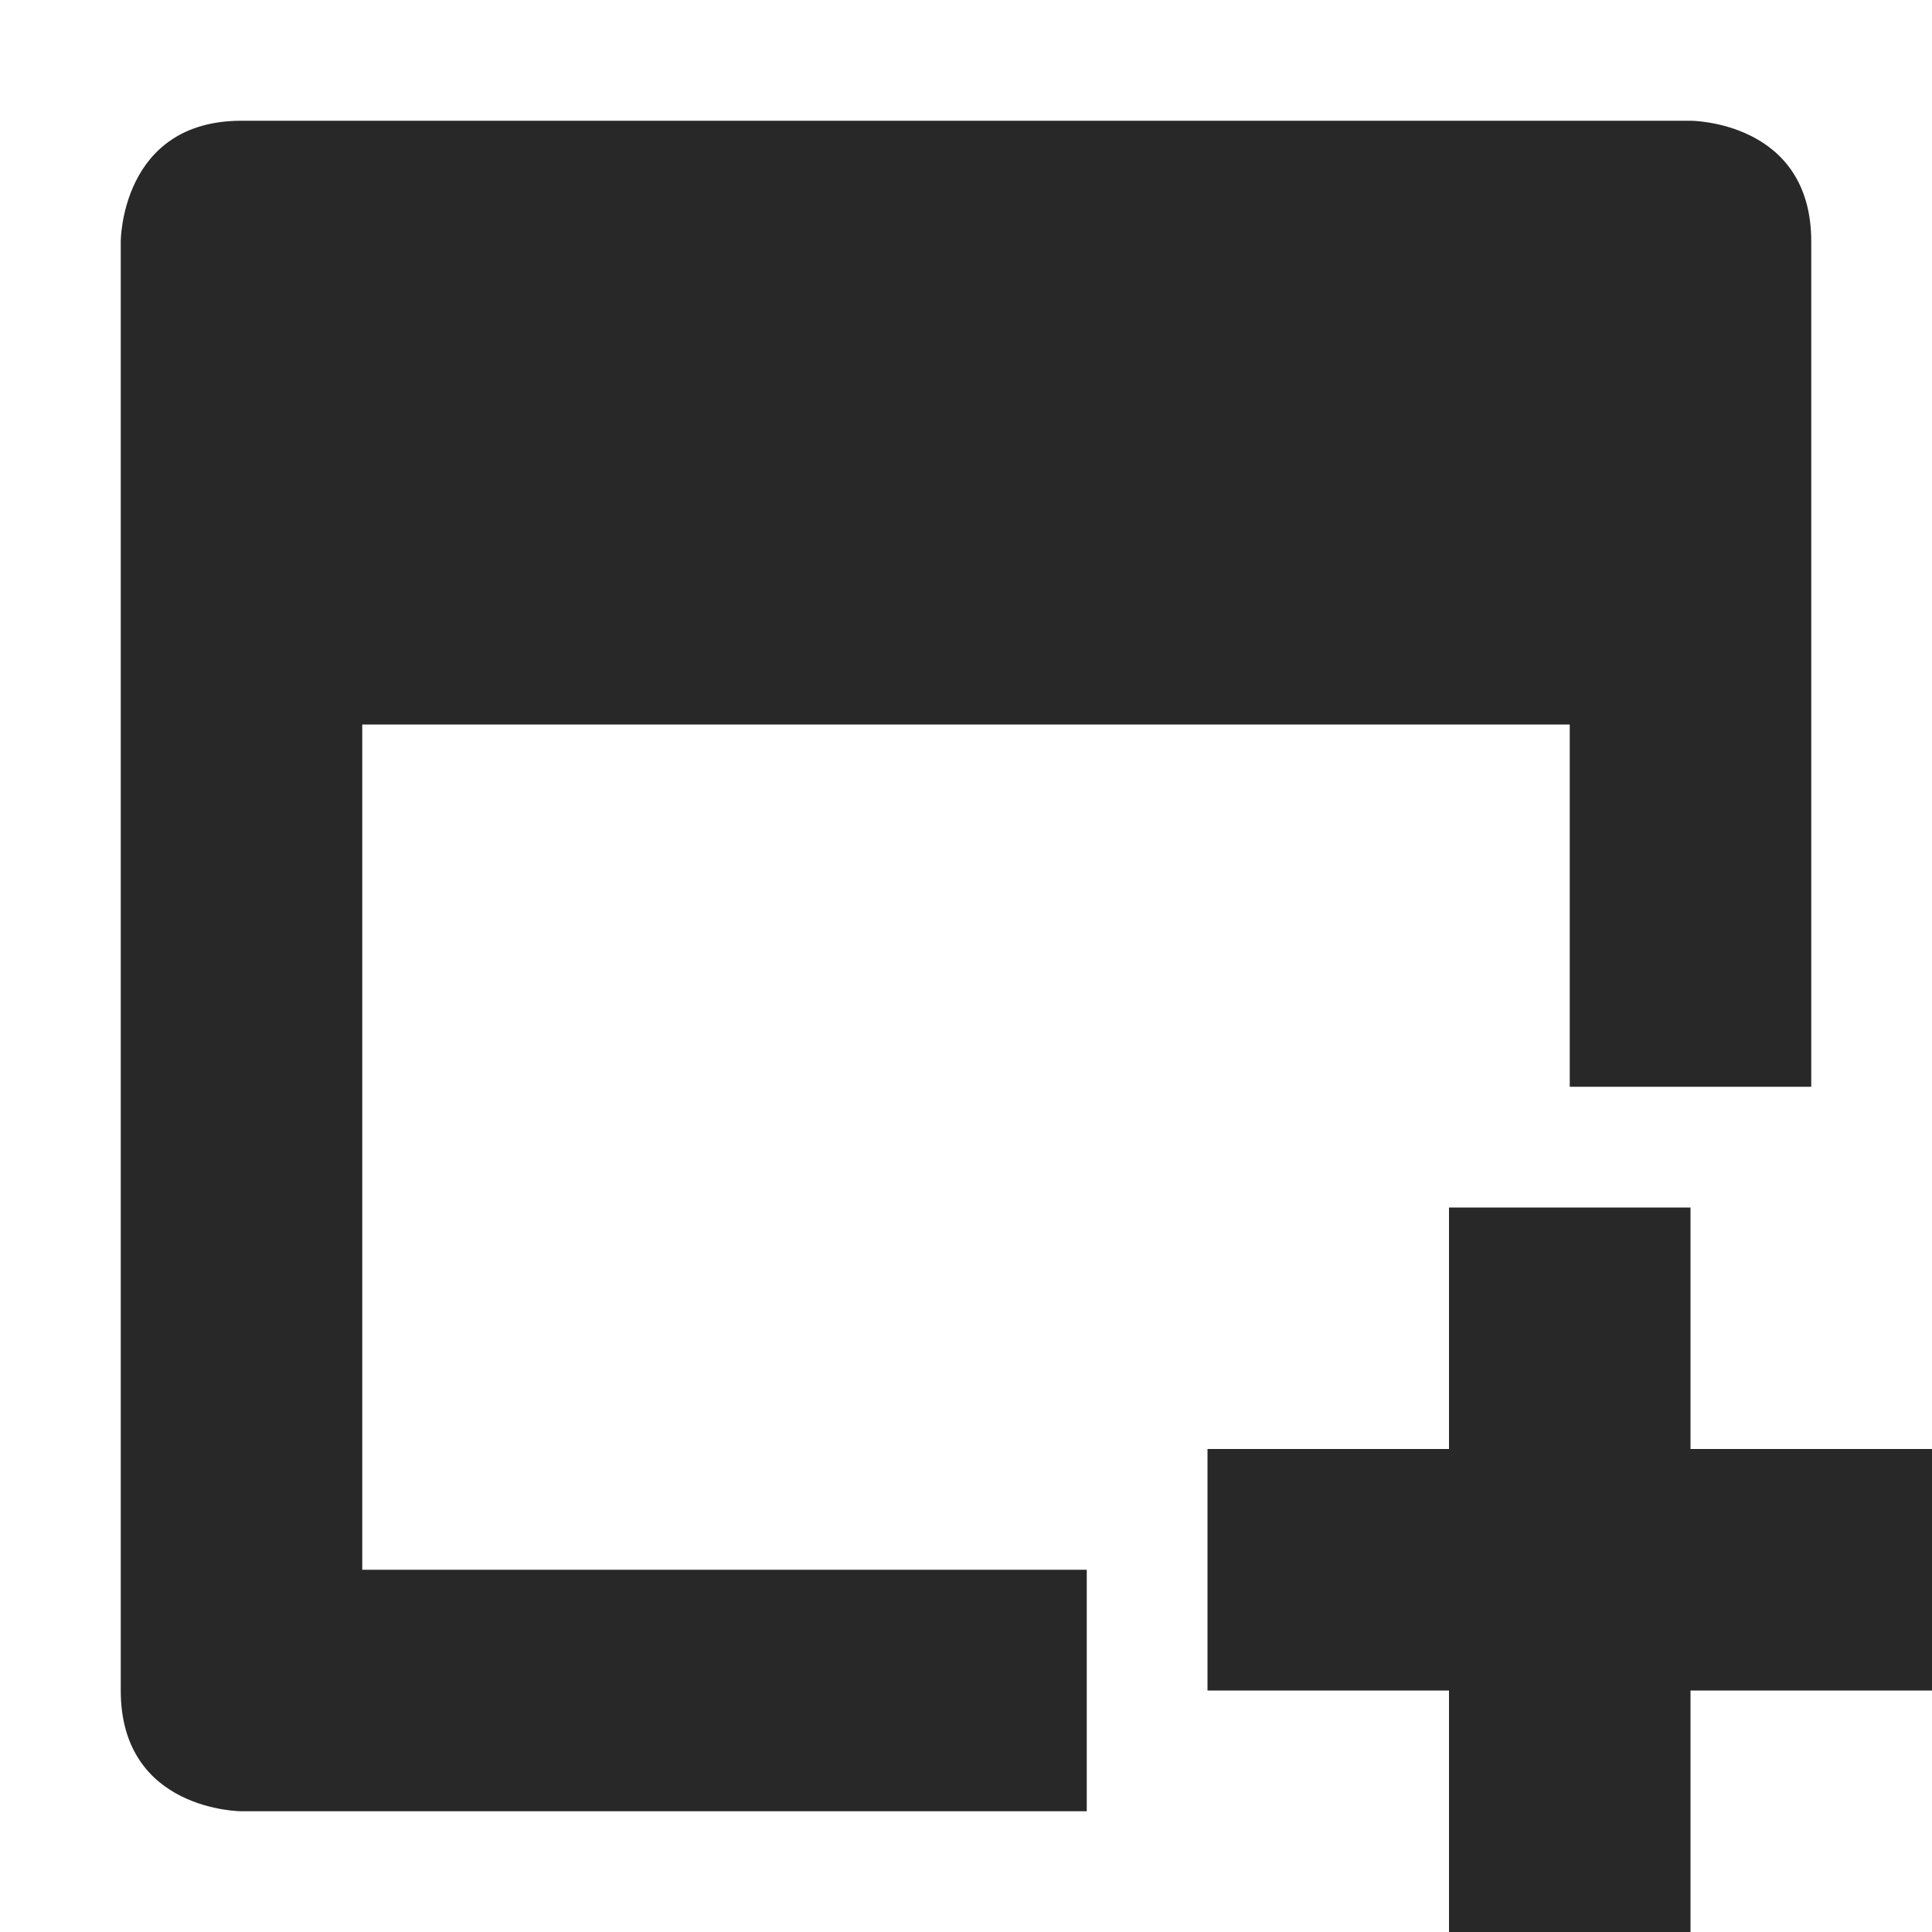
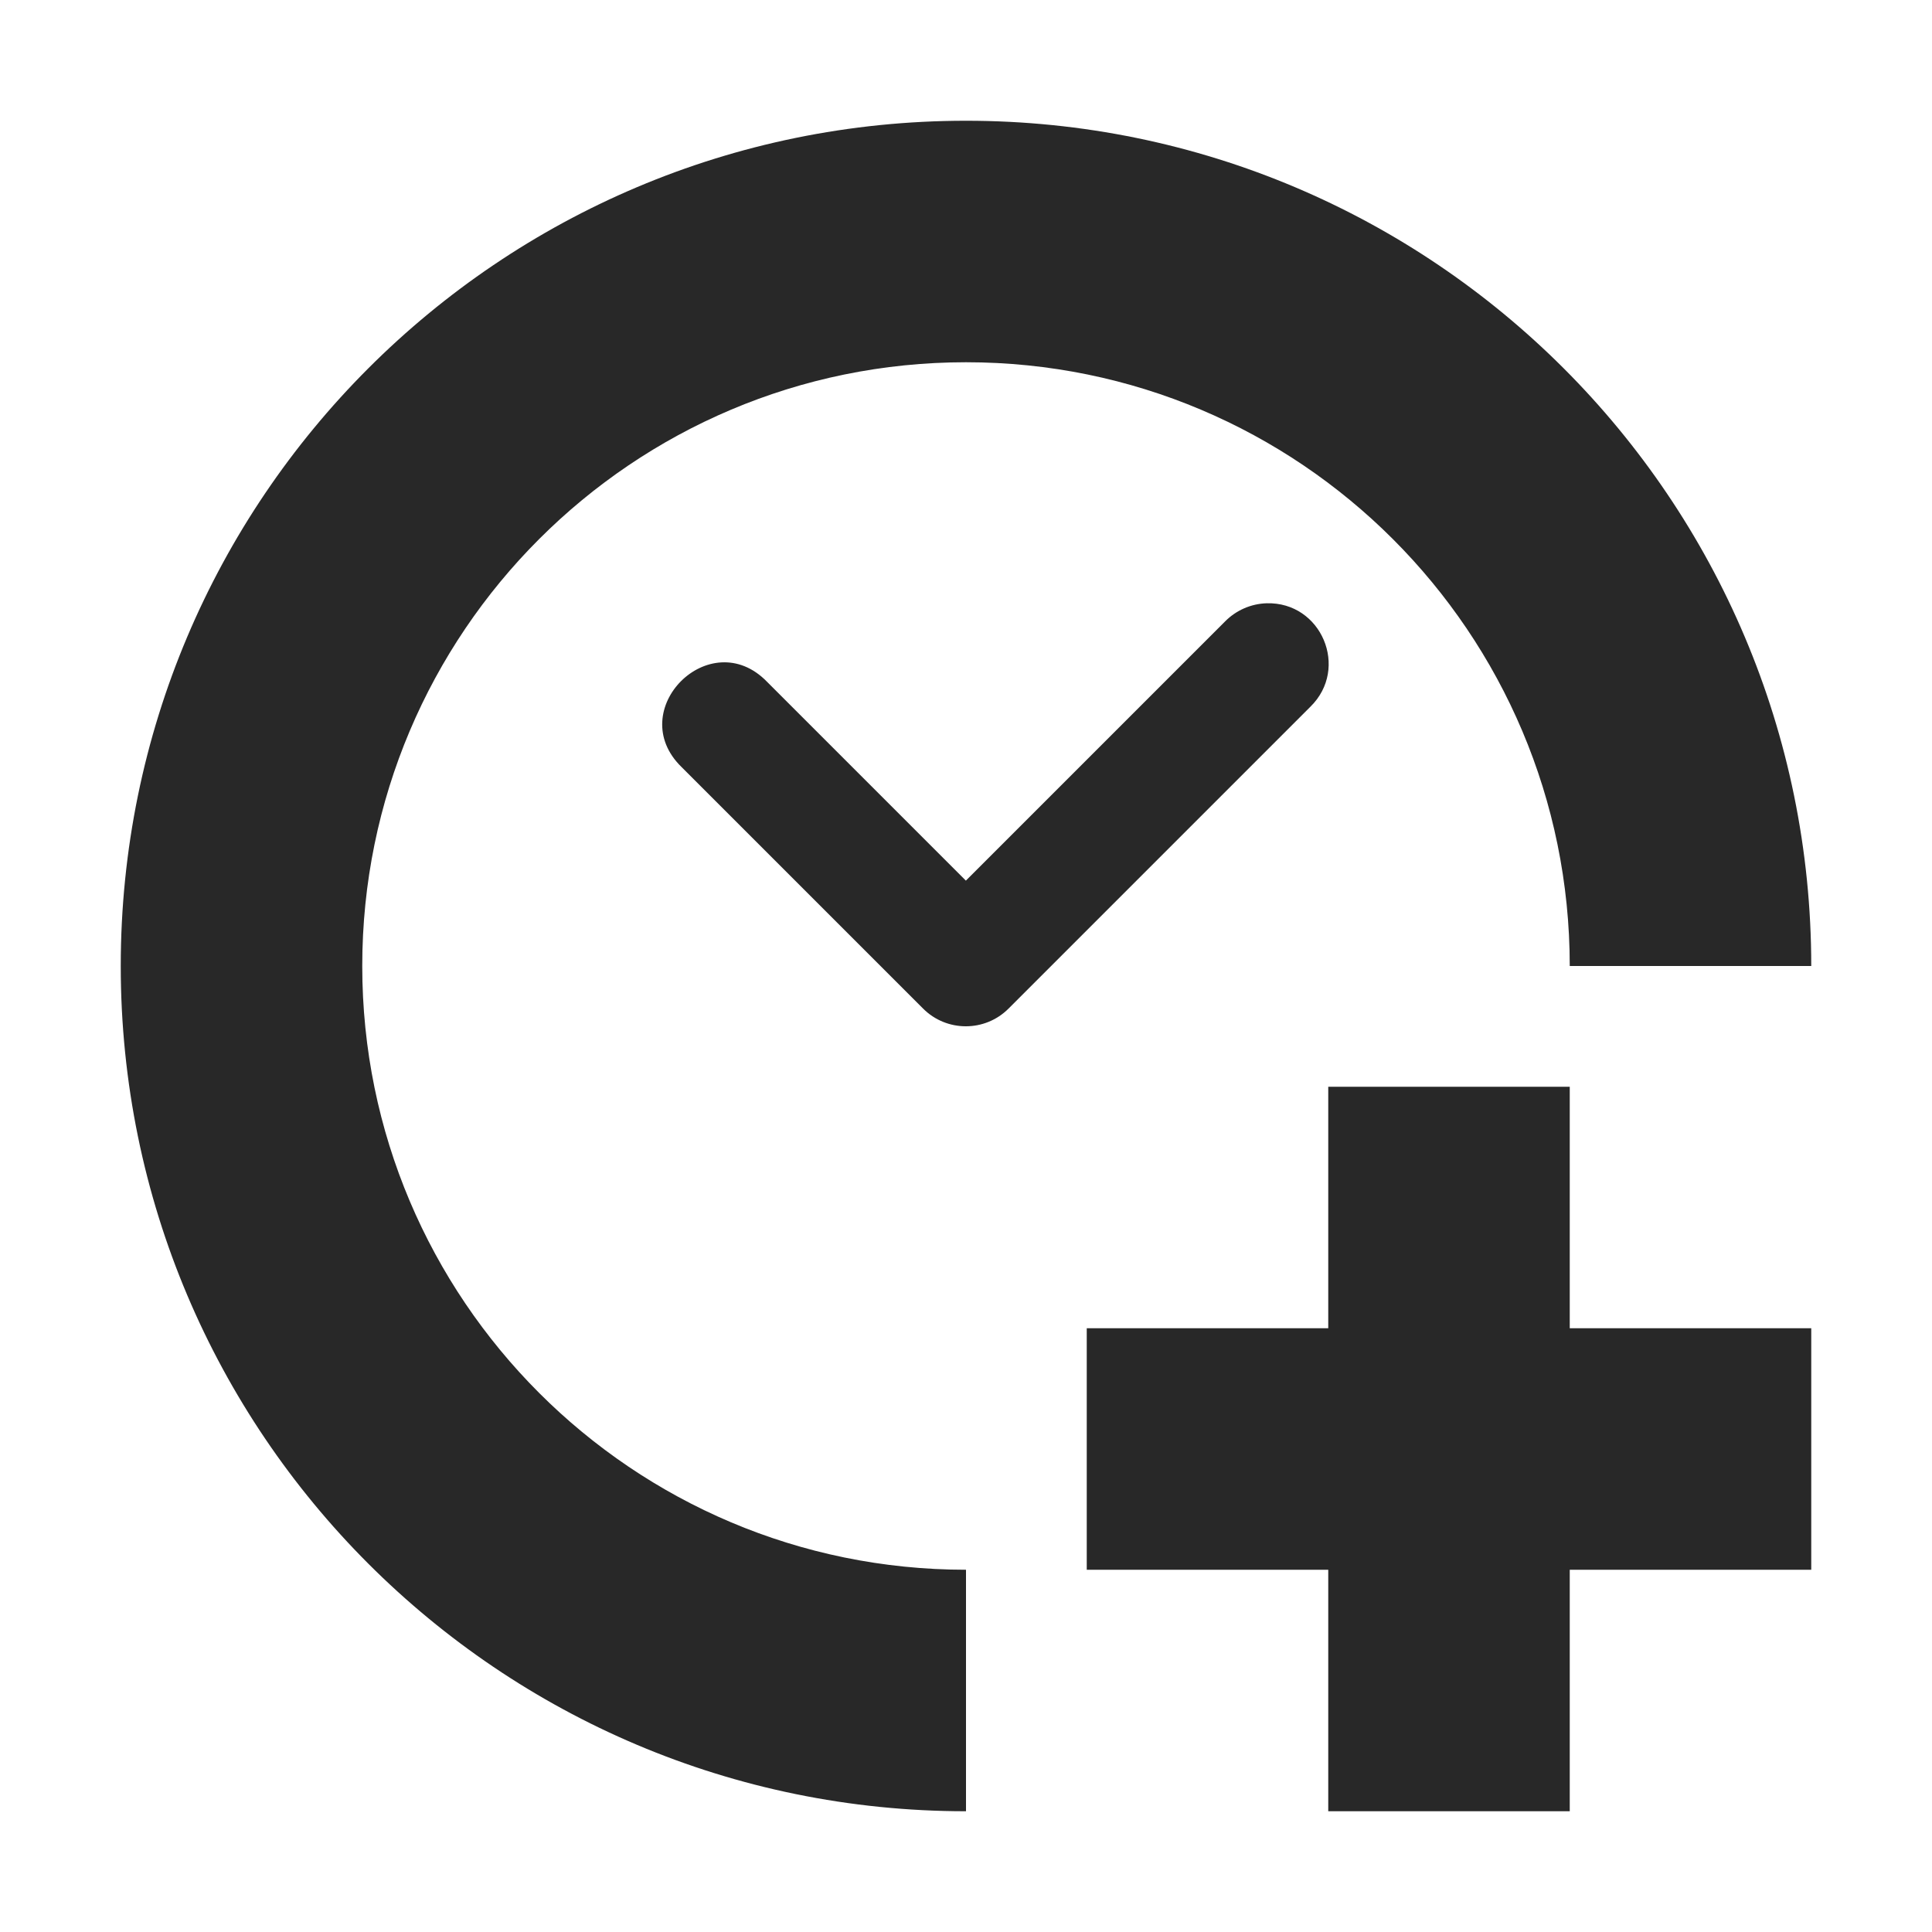
<svg xmlns="http://www.w3.org/2000/svg" width="16" height="16" version="1.1">
  <defs>
-     <style id="current-color-scheme" type="text/css">.ColorScheme-Text { color:#282828; } .ColorScheme-Highlight { color:#458588; }</style>
+     <style id="current-color-scheme" type="text/css">.ColorScheme-Text { color:#282828; } .ColorScheme-Highlight { color:#458588; } .ColorScheme-NeutralText { color:#fe8019; } .ColorScheme-PositiveText { color:#689d6a; } .ColorScheme-NegativeText { color:#fb4934; }</style>
  </defs>
-   <path class="ColorScheme-Text" d="m2 1c-1 0-1 1-1 1v12c0 1 1 1 1 1h7v-2h-6v-7h10v3h2v-7c0-1-1-1-1-1h-12zm10 9v2h-2v2h2v2h2v-2h2v-2h-2v-2h-2z" fill="currentColor" />
+   <path class="ColorScheme-Text" d="m8 1c-3.866 0-7 3.134-7 7 0 3.866 3.134 7 7 7v-2c-2.761 0-5-2.239-5-5 0-2.761 2.239-5 5-5 2.761 0 5 2.239 5 5h2c0-3.866-3.134-7-7-7zm2.49 3.996c-0.13 0.004-0.253 0.058-0.344 0.15l-2.147 2.147-1.647-1.647c-0.471-0.485-1.192 0.236-0.707 0.707l2 2c0.195 0.195 0.512 0.195 0.707 0l2.5-2.5c0.325-0.318 0.092-0.87-0.363-0.857zm0.51 4.004v2h-2v2h2v2h2v-2h2v-2h-2v-2z" fill="currentColor" />
</svg>
